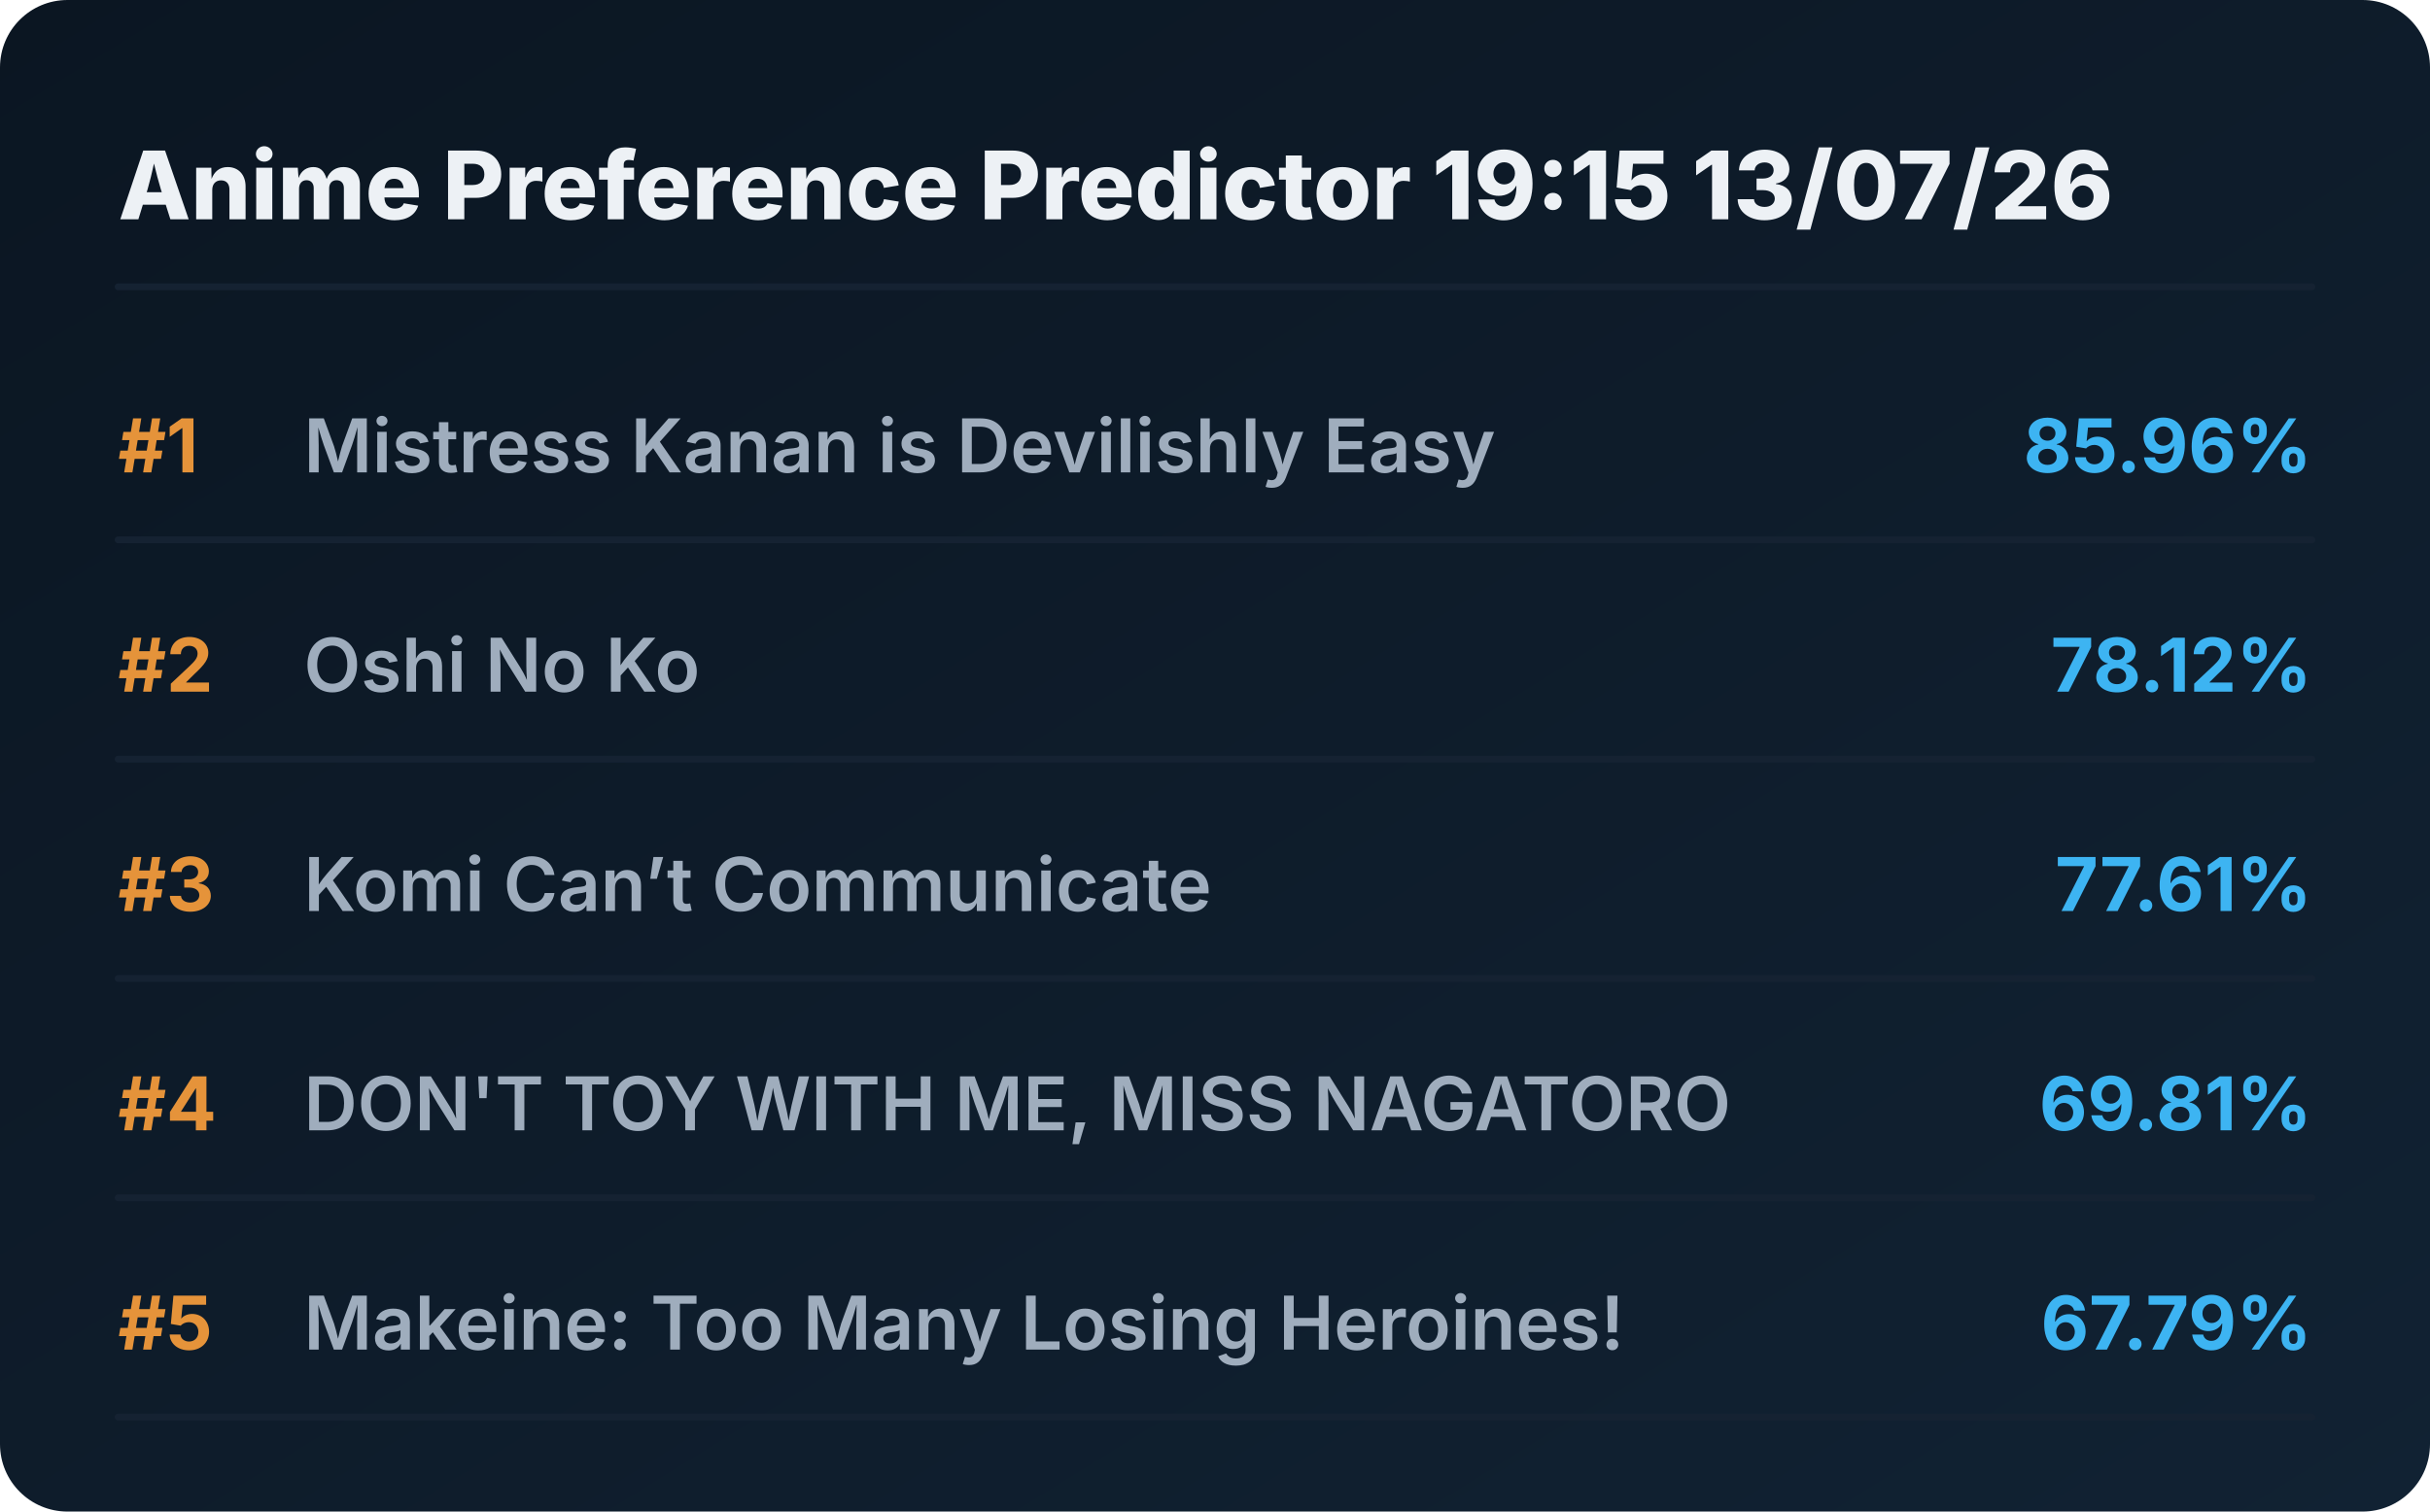
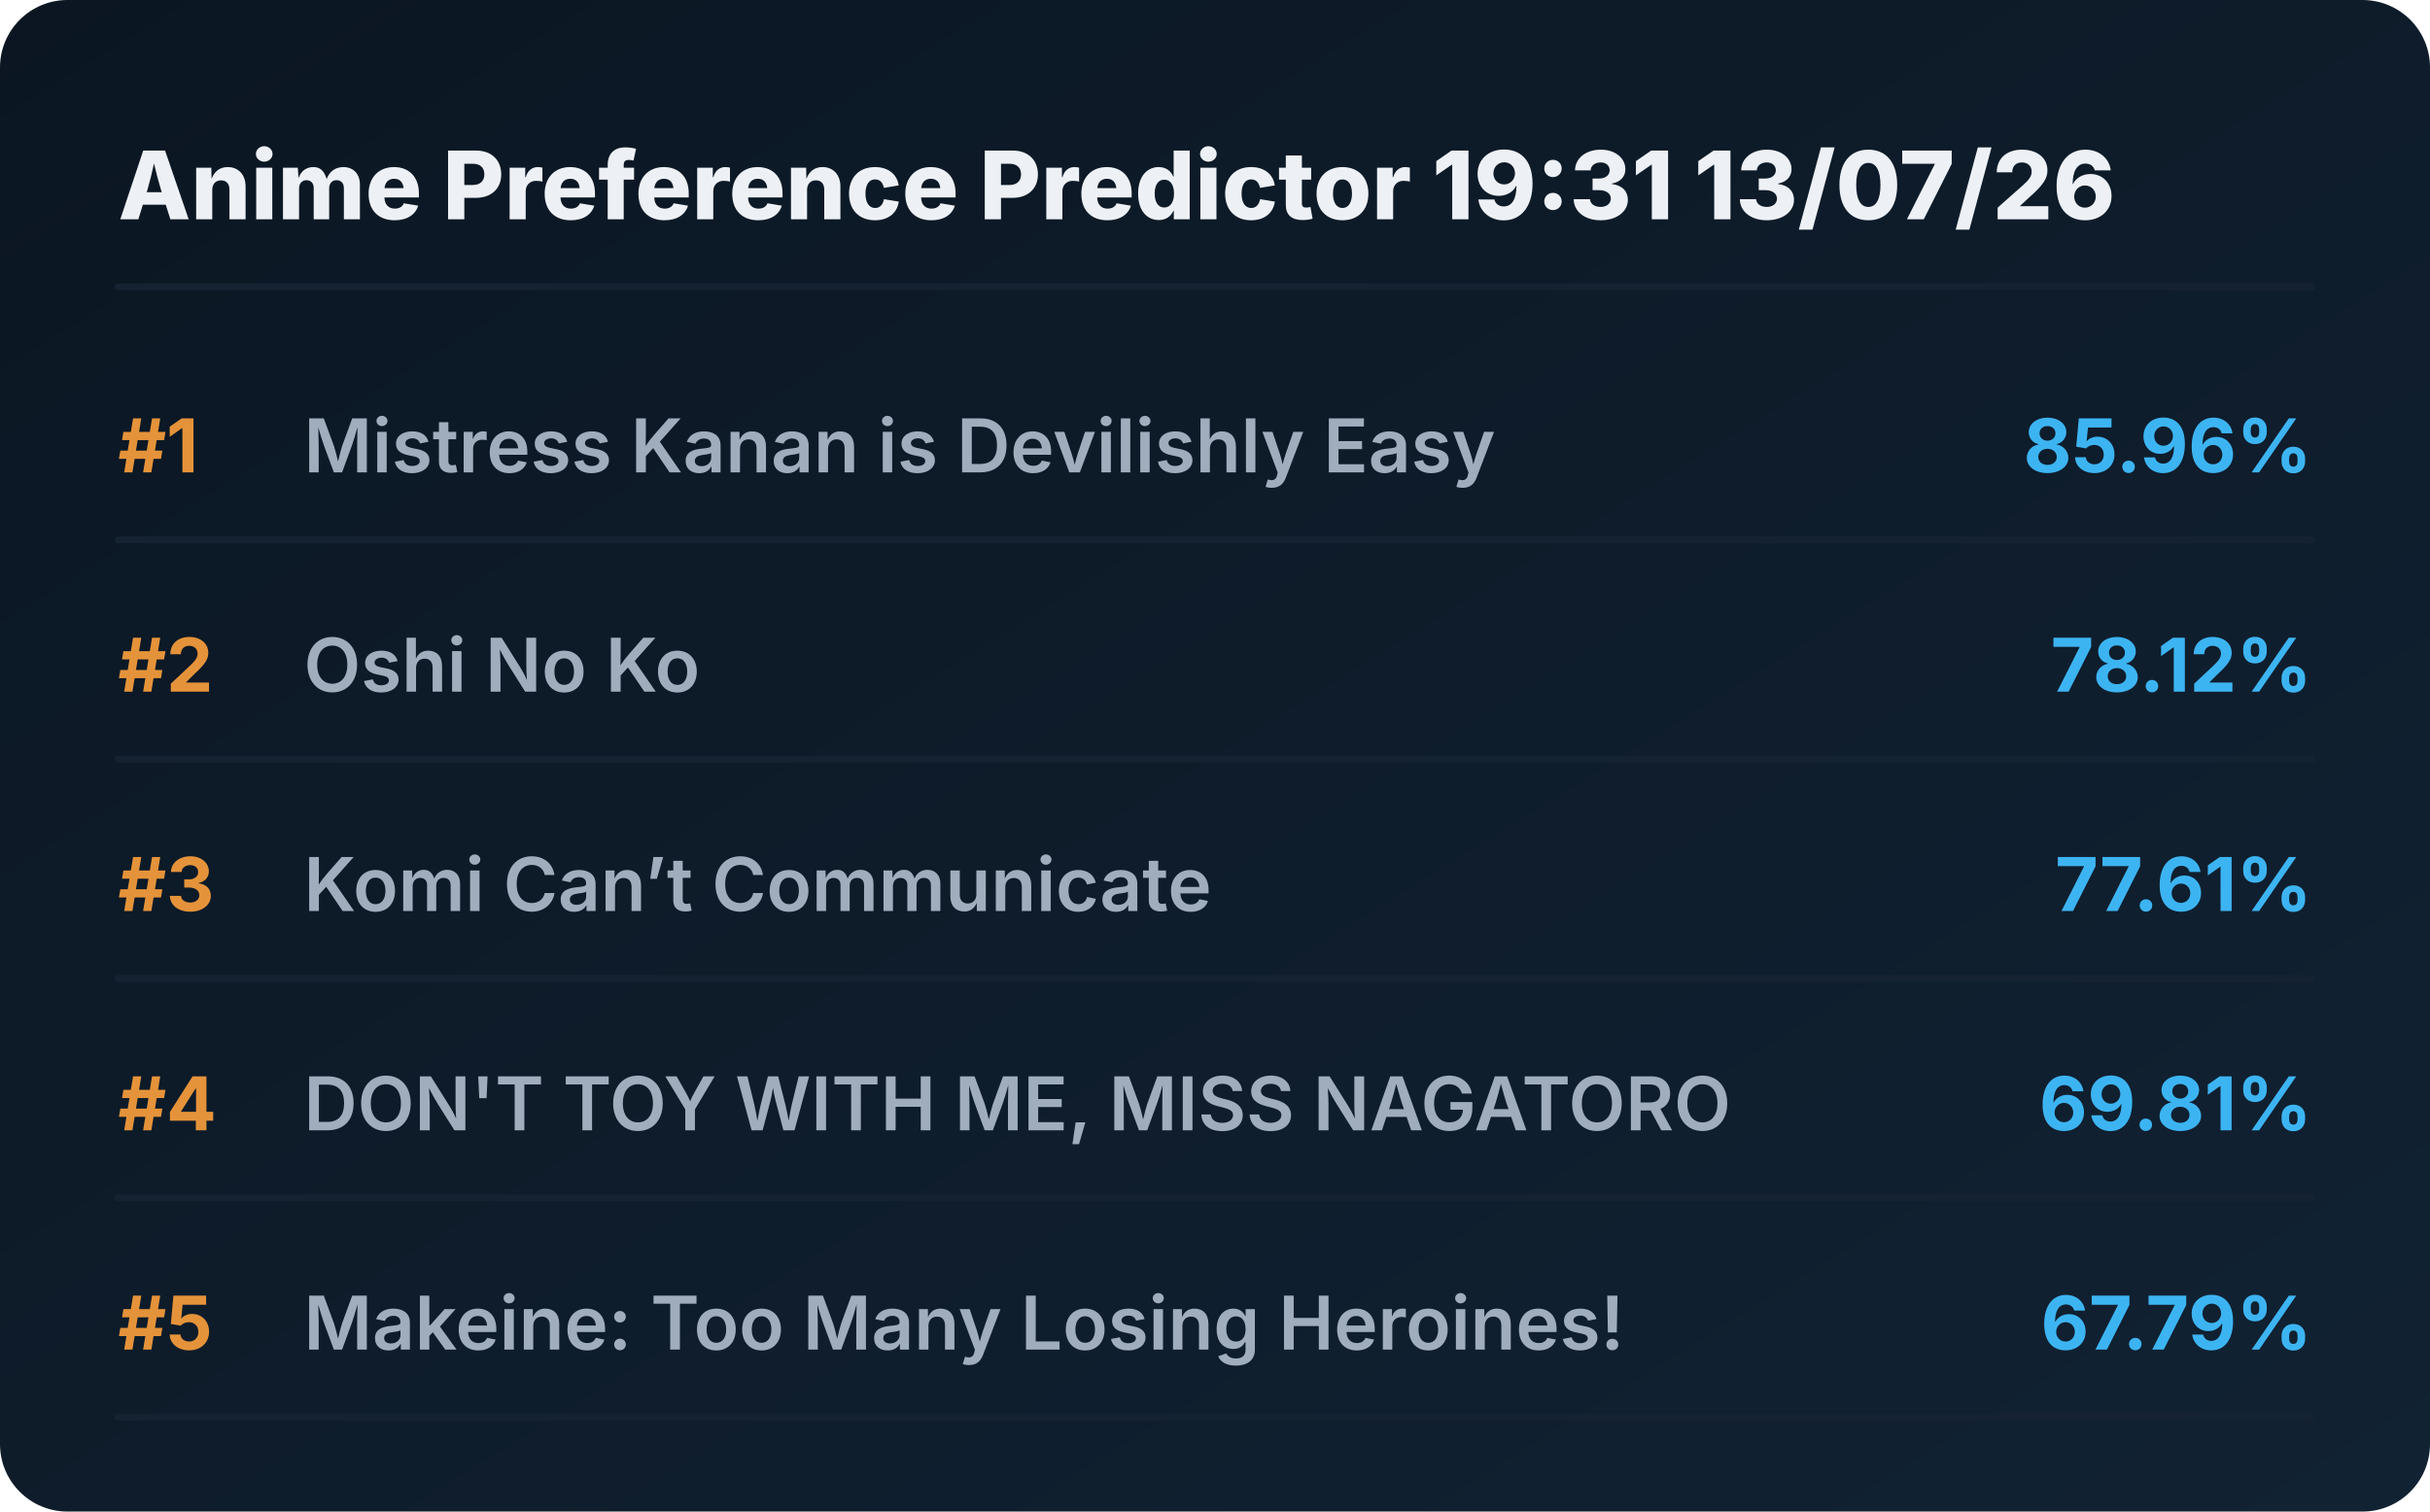
<svg xmlns="http://www.w3.org/2000/svg" viewBox="0 0 720 448" preserveAspectRatio="xMidYMid meet" style="width: 100%; height: auto; max-width: 720px;">
  <defs>
    <linearGradient id="boxGrad" x1="0%" y1="0%" x2="100%" y2="100%">
      <stop offset="0%" stop-color="#0b1622" />
      <stop offset="100%" stop-color="#112233" />
    </linearGradient>
    <clipPath id="titleClip">
      <rect x="90" y="0" width="510" height="100%" />
    </clipPath>
  </defs>
  <style>
    .bg { fill: url(#boxGrad); rx: 20px; }
    .header { font-family: 'Overpass', 'Inter', system-ui, sans-serif; font-weight: 800; font-size: 28px; fill: #edf1f5; }
    .rank { font-family: 'Overpass', 'Inter', system-ui, sans-serif; font-weight: 700; font-size: 22px; fill: #e5933a; }
    .title { font-family: 'Overpass', 'Inter', system-ui, sans-serif; font-weight: 600; font-size: 22px; fill: #9fadbd; }
    .score { font-family: 'Overpass', 'Inter', system-ui, sans-serif; font-weight: 700; font-size: 22px; fill: #3db4f2; }
    .line { stroke: #152232; stroke-width: 2; stroke-linecap: round; }
  </style>
  <rect class="bg" width="720" height="448" />
-   <text x="35" y="65" class="header">Anime Preference Predictor 19:15 13/07/26</text>
+   <text x="35" y="65" class="header">Anime Preference Predictor 19:31 13/07/26</text>
  <line x1="35" y1="85" x2="685" y2="85" class="line" />
  <g transform="translate(0, 0)">
    <text x="35" y="140" class="rank">#1</text>
    <text x="90" y="140" class="title">Mistress Kanan is Devilishly Easy</text>
    <text x="685" y="140" class="score" text-anchor="end">85.96%</text>
    <line x1="35" y1="160" x2="685" y2="160" class="line" />
  </g>
  <g transform="translate(0, 65)">
    <text x="35" y="140" class="rank">#2</text>
    <text x="90" y="140" class="title">Oshi No Ko</text>
    <text x="685" y="140" class="score" text-anchor="end">78.12%</text>
    <line x1="35" y1="160" x2="685" y2="160" class="line" />
  </g>
  <g transform="translate(0, 130)">
    <text x="35" y="140" class="rank">#3</text>
    <text x="90" y="140" class="title">Komi Can’t Communicate</text>
    <text x="685" y="140" class="score" text-anchor="end">77.61%</text>
    <line x1="35" y1="160" x2="685" y2="160" class="line" />
  </g>
  <g transform="translate(0, 195)">
    <text x="35" y="140" class="rank">#4</text>
    <text x="90" y="140" class="title">DON'T TOY WITH ME, MISS NAGATORO</text>
    <text x="685" y="140" class="score" text-anchor="end">69.81%</text>
    <line x1="35" y1="160" x2="685" y2="160" class="line" />
  </g>
  <g transform="translate(0, 260)">
    <text x="35" y="140" class="rank">#5</text>
    <text x="90" y="140" class="title">Makeine: Too Many Losing Heroines!</text>
    <text x="685" y="140" class="score" text-anchor="end">67.79%</text>
    <line x1="35" y1="160" x2="685" y2="160" class="line" />
  </g>
</svg>
